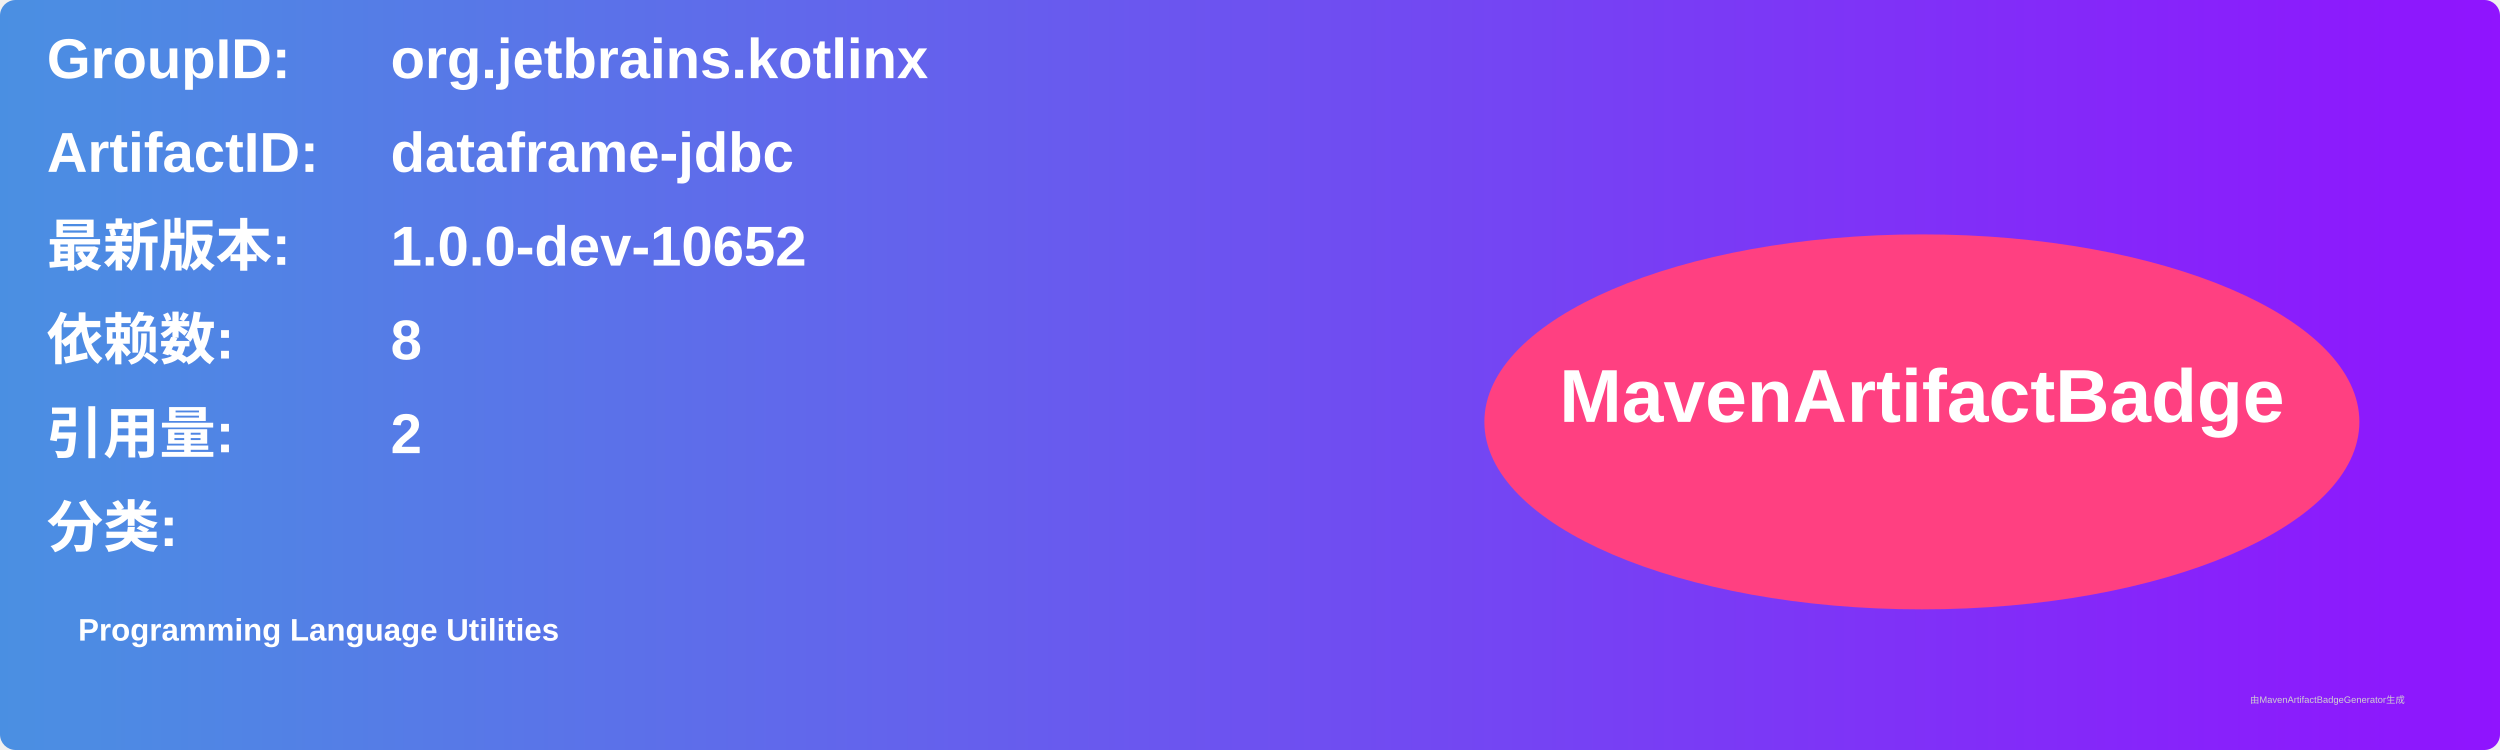
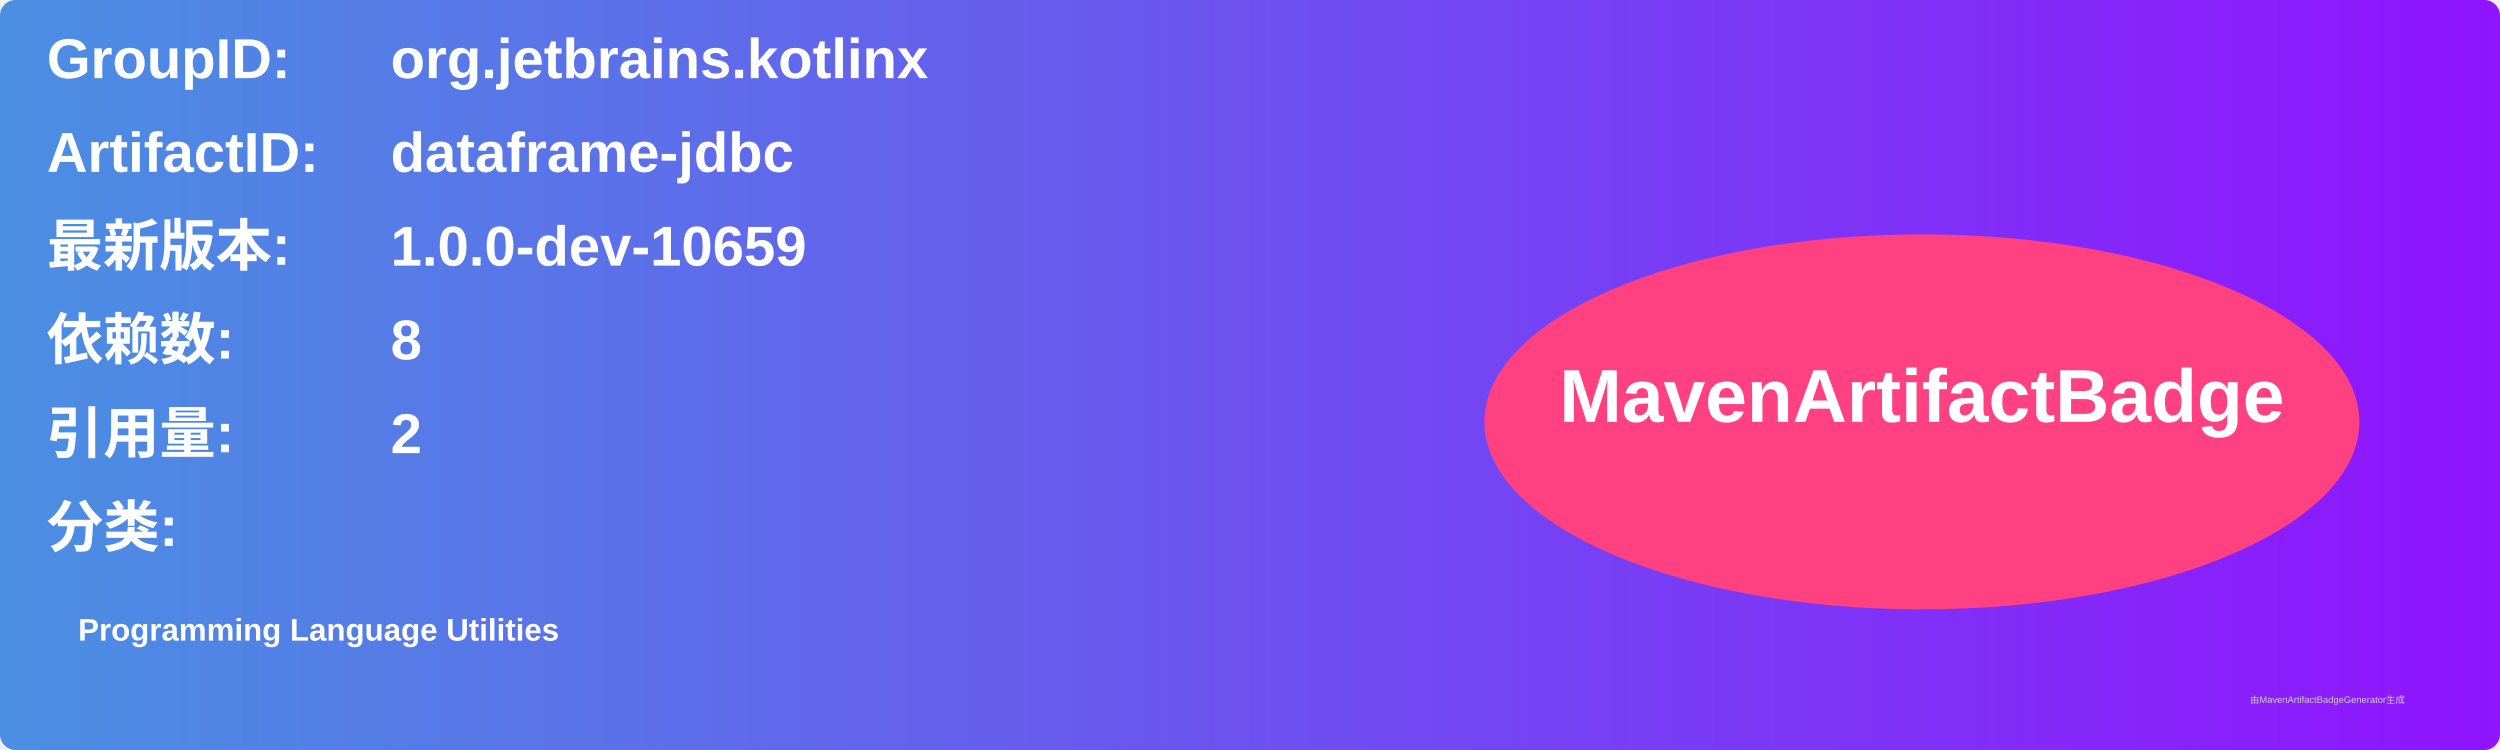
<svg xmlns="http://www.w3.org/2000/svg" width="800" height="240" viewBox="0 0 800 240">
  <linearGradient id="grad" x1="0%" y1="0%" x2="100%" y2="0%">
    <stop offset="0%" stop-color="#4a90e2" />
    <stop offset="100%" stop-color="#9013fe" />
  </linearGradient>
  <rect width="100%" height="100%" rx="5" ry="5" fill="url(#grad)" />
  <g transform="translate(15, 15)">
    <text x="0" y="10" font-family="Arial" font-size="18" fill="white" font-weight="bold" width="260">GroupID:</text>
    <text x="110" y="10" font-family="Arial" font-size="18" fill="white" font-weight="bold" width="460">org.jetbrains.kotlinx</text>
    <text x="0" y="40" font-family="Arial" font-size="18" fill="white" font-weight="bold" width="260">ArtifactID:</text>
    <text x="110" y="40" font-family="Arial" font-size="18" fill="white" font-weight="bold" width="460">dataframe-jdbc</text>
    <text x="0" y="70" font-family="Arial" font-size="18" fill="white" font-weight="bold">最新版本:</text>
    <text x="110" y="70" font-family="Arial" font-size="18" fill="white" font-weight="bold">
-       <tspan font-weight="bold">1.0.0-dev-10652</tspan>
+       <tspan font-weight="bold">1.0.0-dev-10659</tspan>
    </text>
    <text x="0" y="100" font-family="Arial" font-size="18" fill="white" font-weight="bold">依赖数: </text>
    <text x="110" y="100" font-family="Arial" font-size="18" fill="white">
      <tspan font-weight="bold">8</tspan>
    </text>
    <text x="0" y="130" font-family="Arial" font-size="18" fill="white" font-weight="bold">引用量: </text>
    <text x="110" y="130" font-family="Arial" font-size="18" fill="white">
      <tspan font-weight="bold">2</tspan>
    </text>
    <text x="0" y="160" font-family="Arial" font-size="18" fill="white" font-weight="bold">分类:</text>
    <text x="10" y="190" font-family="Arial" font-size="10" fill="white">
      <tspan font-weight="bold">Programming Language Utilities</tspan>
    </text>
    <ellipse cx="600" cy="120" rx="140" ry="60" fill="#ff4081" />
    <text x="600" y="120" text-anchor="middle" font-family="Arial" font-size="24" fill="white" font-weight="bold">MavenArtifactBadge</text>
  </g>
  <text x="720" y="225" font-family="Arial" font-size="3" fill="#d0d0d0">由MavenArtifactBadgeGenerator生成</text>
</svg>
